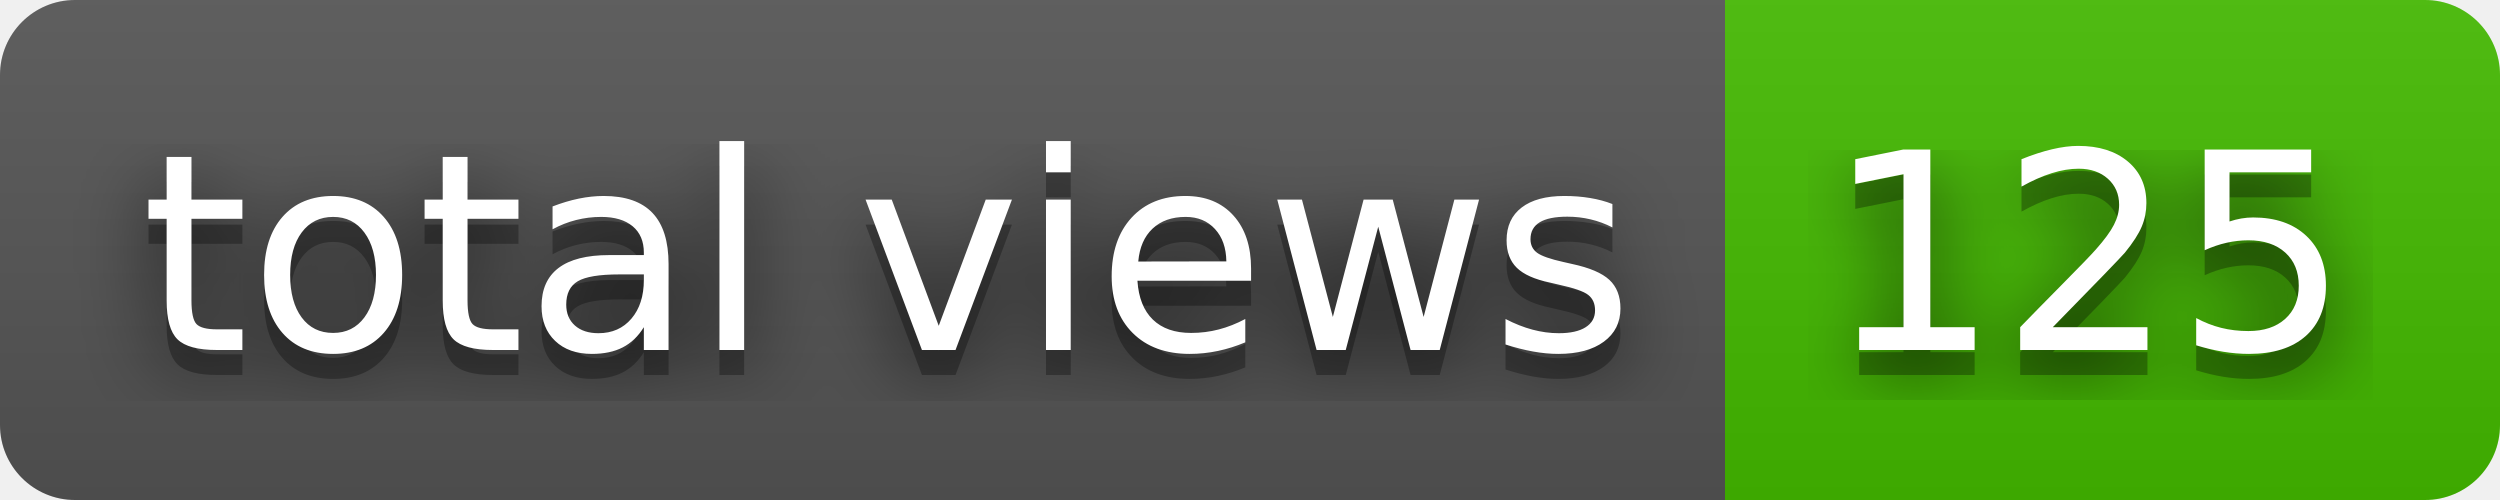
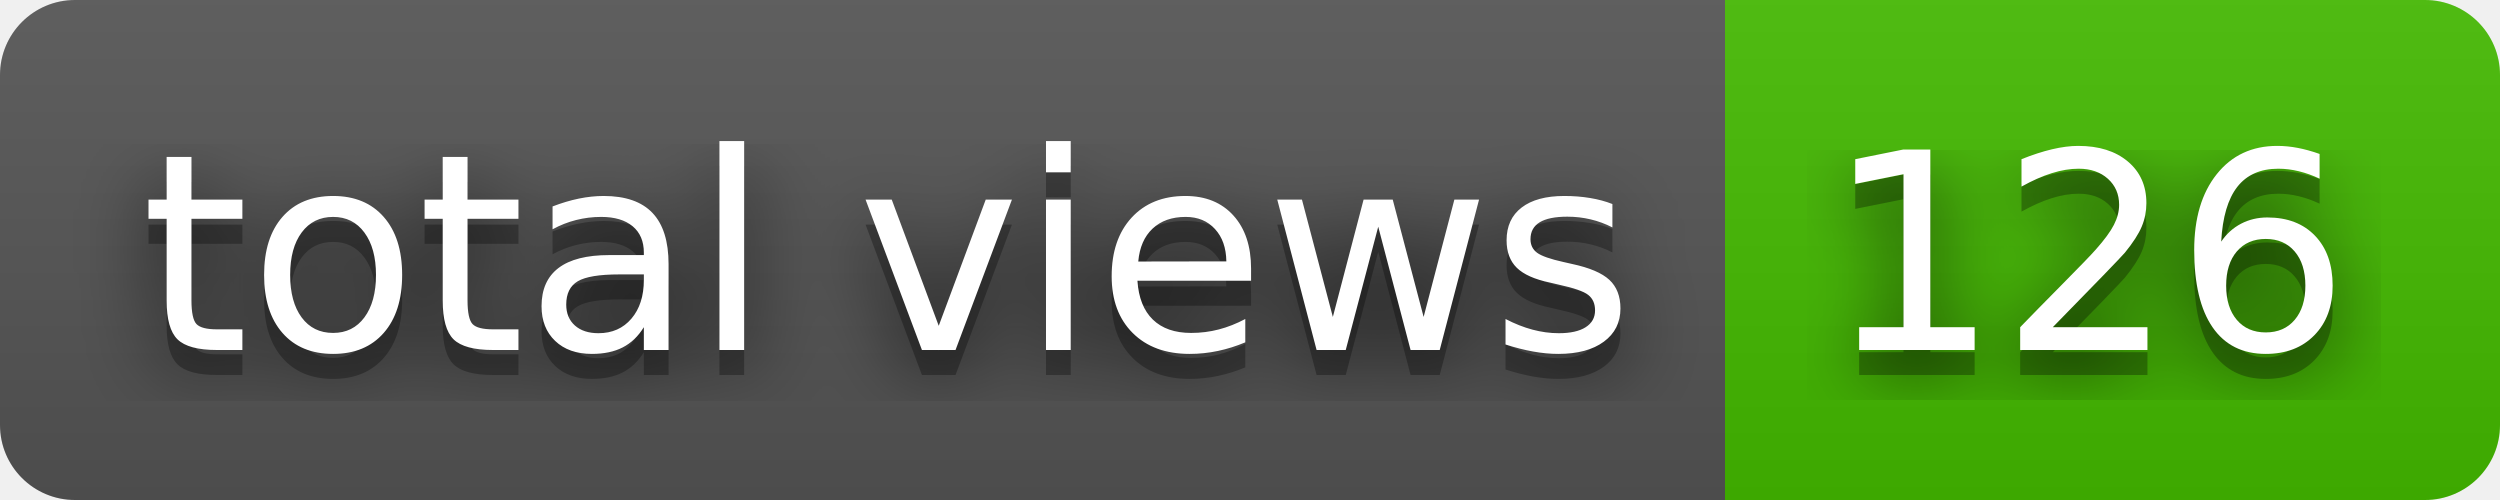
- <svg xmlns="http://www.w3.org/2000/svg" width="100" height="20" role="img" aria-label="total views: 125">
+ <svg xmlns="http://www.w3.org/2000/svg" width="100" height="20" role="img" aria-label="total views: 126">
  <filter id="blur">
    <feGaussianBlur stdDeviation="16" />
  </filter>
  <linearGradient id="s" x2="0" y2="100%">
    <stop offset="0" stop-color="#bbb" stop-opacity=".1" />
    <stop offset="1" stop-opacity=".1" />
  </linearGradient>
  <clipPath id="r">
    <rect width="100" height="20" rx="3" />
  </clipPath>
  <g clip-path="url(#r)">
    <rect width="69" height="20" fill="#555" />
    <rect x="69" width="31" height="20" fill="#4b0" />
    <rect width="100" height="20" fill="url(#s)" />
  </g>
  <g fill="#fff" text-anchor="middle" font-family="Verdana,Geneva,DejaVu Sans,sans-serif" text-rendering="geometricPrecision" font-size="110">
    <g transform="scale(.1)">
      <g aria-hidden="true" fill="#010101">
        <text x="355" y="150" fill-opacity=".8" filter="url(#blur)" textLength="590">total views</text>
        <text x="355" y="150" fill-opacity=".3" textLength="590">total views</text>
      </g>
      <text x="355" y="140" textLength="590">total views</text>
    </g>
    <g transform="scale(.1)">
      <g aria-hidden="true" fill="#010101">
-         <text x="835" y="150" fill-opacity=".8" filter="url(#blur)" textLength="210">125</text>
-         <text x="835" y="150" fill-opacity=".3" textLength="210">125</text>
+         <text x="835" y="150" fill-opacity=".8" filter="url(#blur)" textLength="210">126</text>
+         <text x="835" y="150" fill-opacity=".3" textLength="210">126</text>
      </g>
-       <text x="835" y="140" textLength="210">125</text>
+       <text x="835" y="140" textLength="210">126</text>
    </g>
  </g>
</svg>
